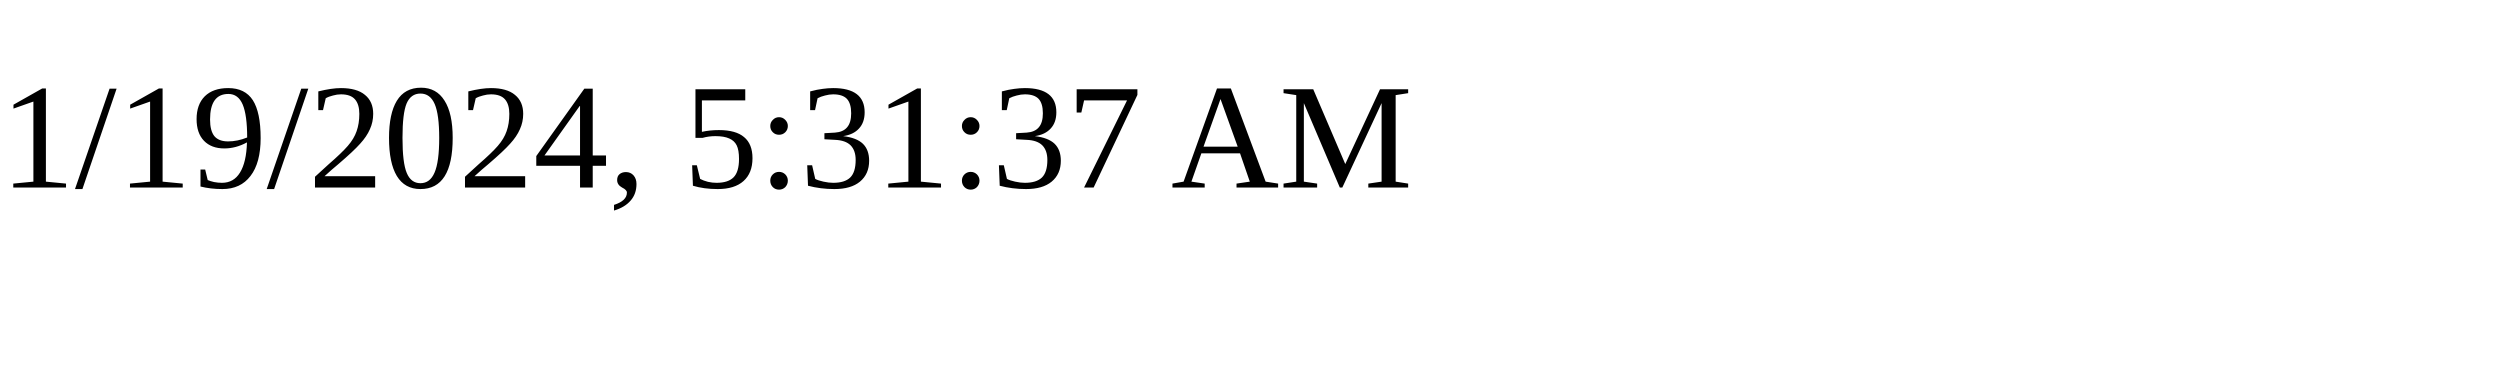
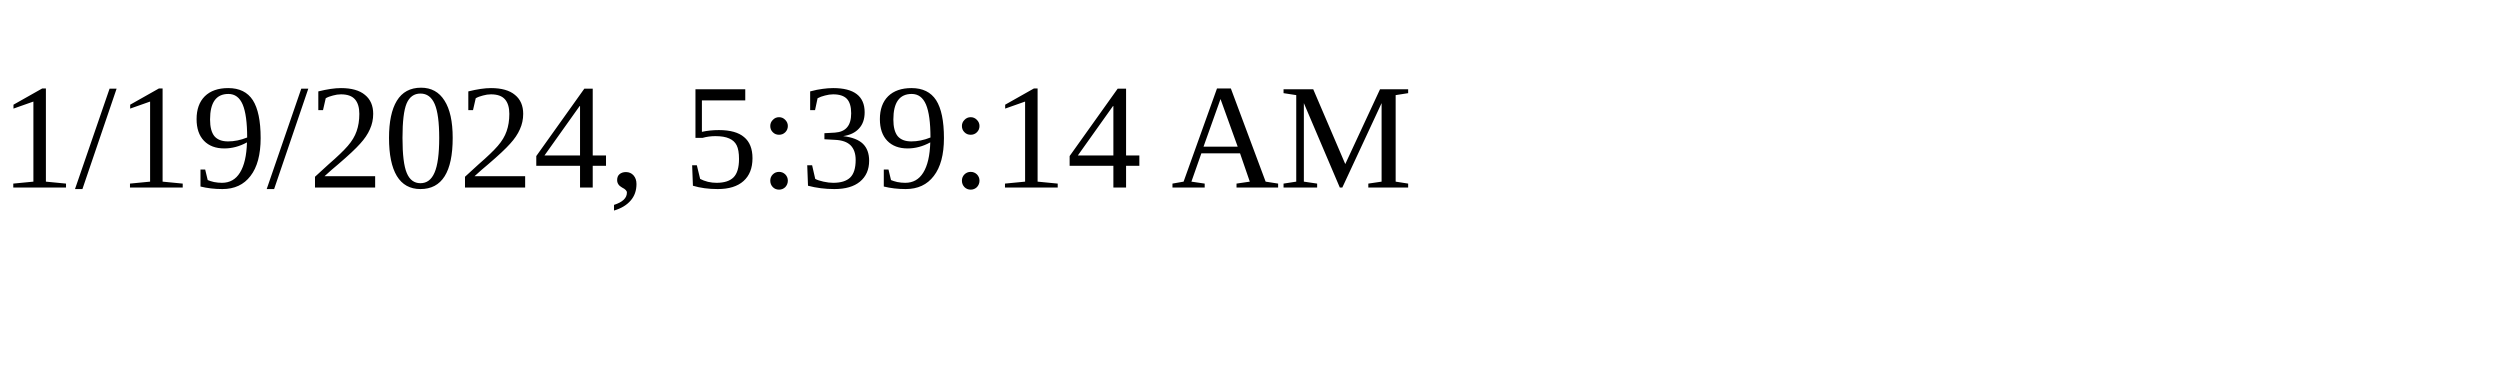
<svg xmlns="http://www.w3.org/2000/svg" height="30" width="200">
-   <text x="0" y="15">1/19/2024, 5:31:37 AM</text>
+   <text x="0" y="15">1/19/2024, 5:39:14 AM</text>
</svg>
